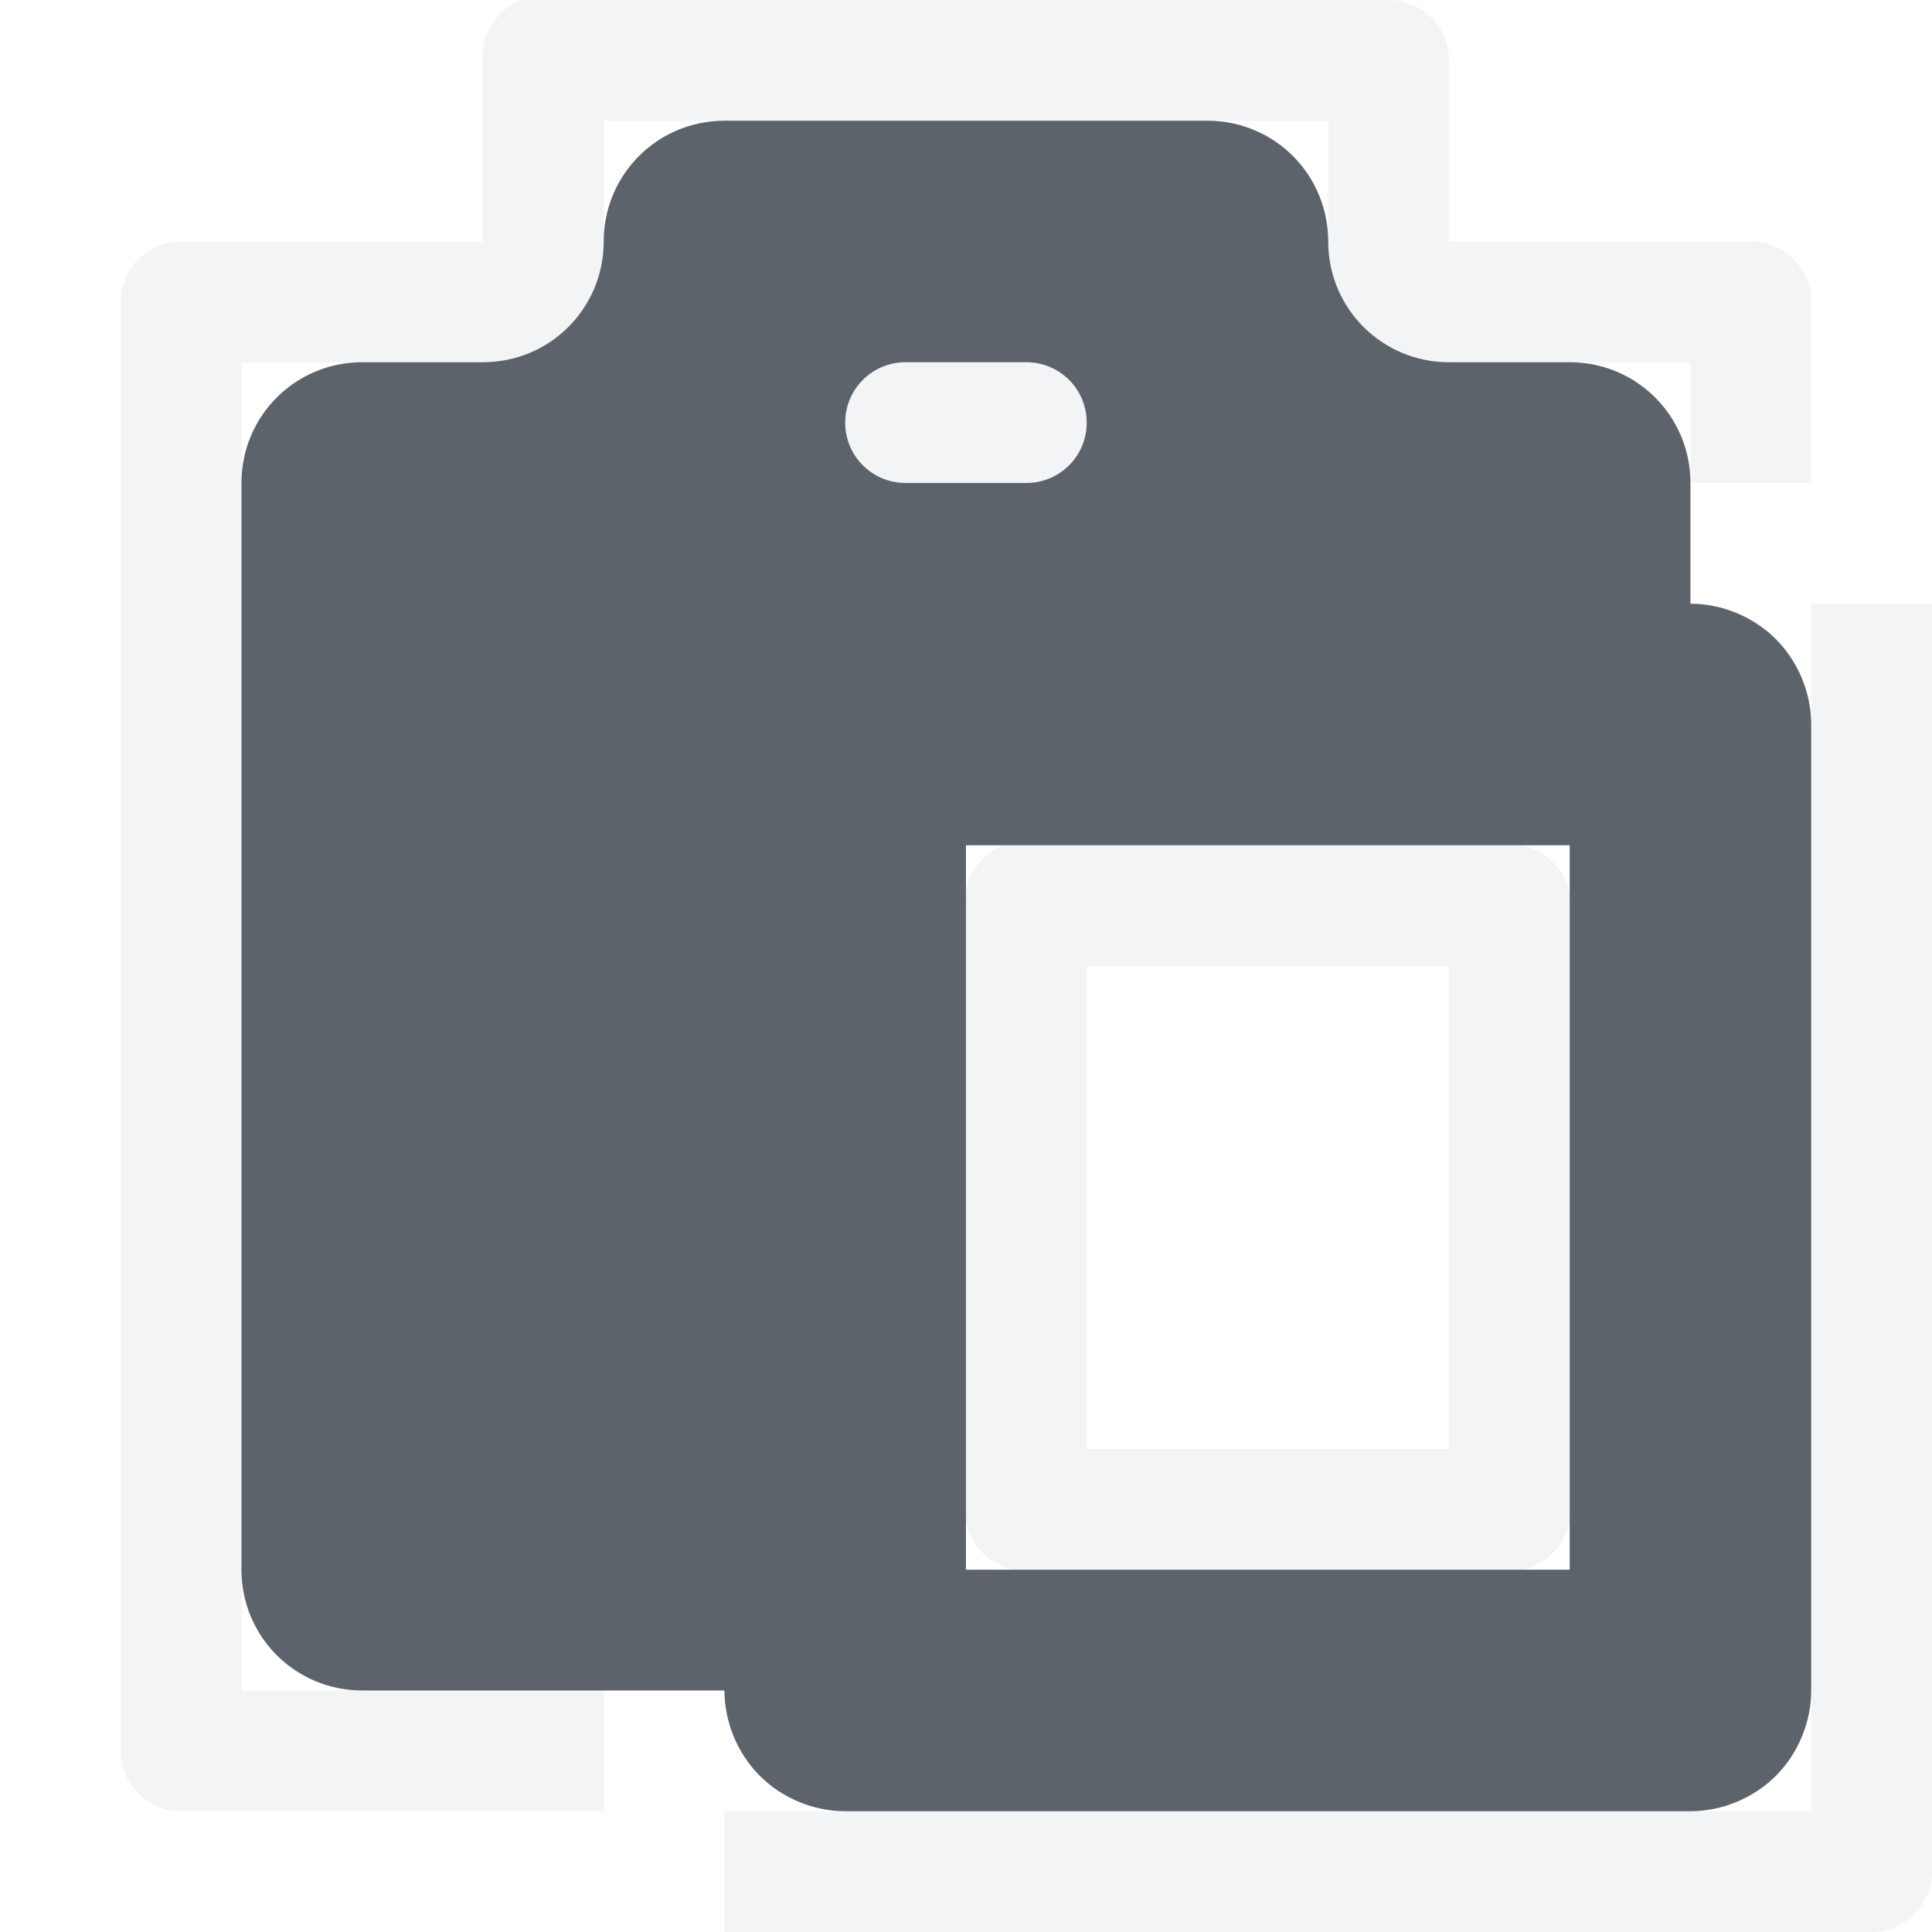
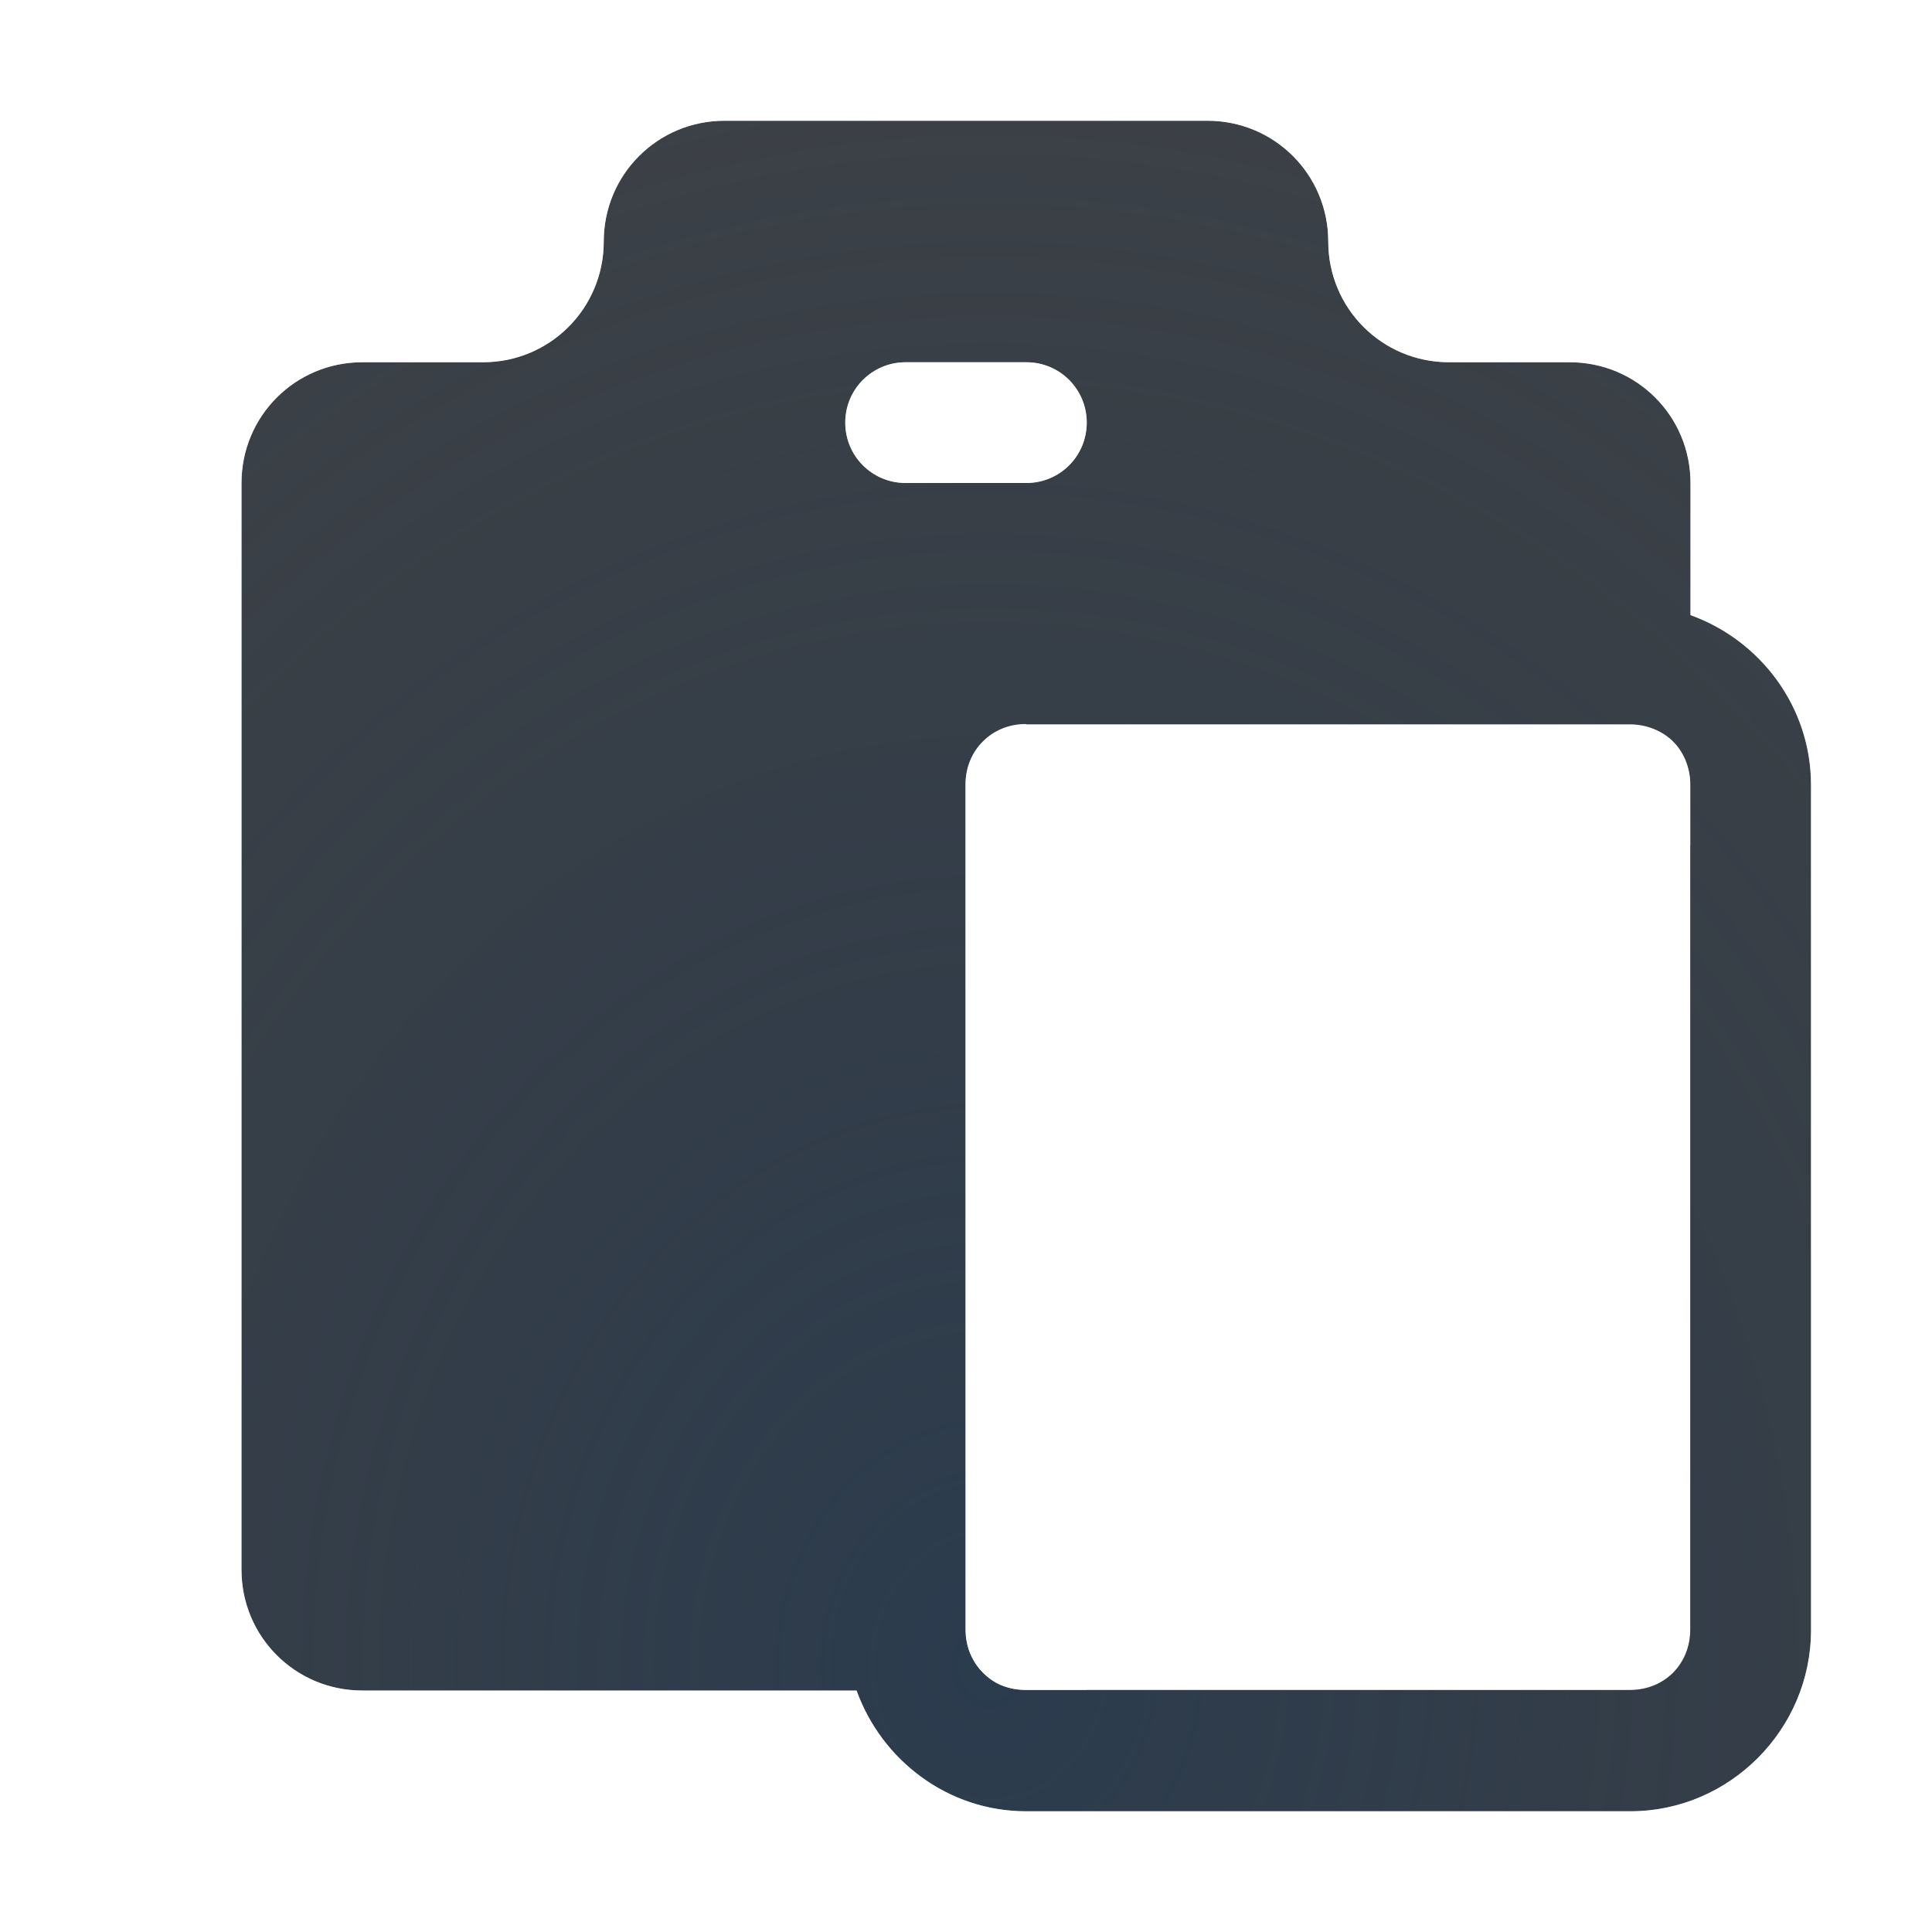
- <svg xmlns="http://www.w3.org/2000/svg" width="16" height="16" id="svg13094" version="1.1">
-   <defs id="defs13096" />
-   <g transform="translate(9384.308,-4846.199)" id="layer1">
-     <path style="font-size:medium;font-style:normal;font-variant:normal;font-weight:normal;font-stretch:normal;text-indent:0;text-align:start;text-decoration:none;line-height:normal;letter-spacing:normal;word-spacing:normal;text-transform:none;direction:ltr;block-progression:tb;writing-mode:lr-tb;text-anchor:start;baseline-shift:baseline;color:#000000;fill:#f1f3f5;fill-opacity:0.903;stroke:none;stroke-width:2;marker:none;visibility:visible;display:inline;overflow:visible;enable-background:accumulate;font-family:Sans;-inkscape-font-specification:Sans;fill-rule:nonzero" d="M 4.312 0 A 0.5 0.5 0 0 0 4 0.5 L 4 2 L 1.5 2 A 0.5 0.5 0 0 0 1.469 2 A 0.5 0.5 0 0 0 1 2.5 L 1 14.5 A 0.5 0.5 0 0 0 1.5 15 L 5 15 L 5 14 L 3 14 L 2 14 L 2 13 L 2 4 L 2 3 L 3 3 L 4 3 C 4.554 3 5 2.554 5 2 L 5 1 L 6 1 L 10 1 L 11 1 L 11 2 C 11 2.554 11.446 3 12 3 L 13 3 L 14 3 L 14 4 L 15 4 L 15 2.5 A 0.5 0.5 0 0 0 14.5 2 L 12 2 L 12 0.5 A 0.5 0.5 0 0 0 11.5 0 L 4.5 0 A 0.5 0.5 0 0 0 4.469 0 A 0.5 0.5 0 0 0 4.375 0 A 0.5 0.5 0 0 0 4.312 0 z M 7.5 3 C 7.223 3 7 3.223 7 3.5 C 7 3.777 7.223 4 7.5 4 L 8.5 4 C 8.777 4 9 3.777 9 3.5 C 9 3.223 8.777 3 8.5 3 L 7.5 3 z M 15 5 L 15 6 L 15 14 L 15 15 L 14 15 L 7 15 L 6 15 L 6 16 L 15.5 16 A 0.5 0.5 0 0 0 16 15.5 L 16 5 L 15 5 z M 8.312 7 A 0.5 0.5 0 0 0 8 7.375 A 0.5 0.5 0 0 0 8 7.5 L 8 12.5 A 0.5 0.5 0 0 0 8 12.594 A 0.5 0.5 0 0 0 8.406 13 L 12.594 13 A 0.5 0.5 0 0 0 13 12.594 A 0.5 0.5 0 0 0 13 12.5 L 13 7.5 A 0.5 0.5 0 0 0 13 7.406 A 0.5 0.5 0 0 0 12.594 7 L 8.312 7 z M 9 8 L 12 8 L 12 12 L 9 12 L 9 8 z " transform="translate(-9384.308,4846.199)" id="rect3774" />
-     <path d="m -9378.308,4847.199 c -0.554,0 -1,0.446 -1,1 0,0.554 -0.446,1 -1,1 l -1,0 c -0.554,0 -1,0.446 -1,1 l 0,9 c 0,0.554 0.446,1 1,1 l 3,0 c 0,0.262 0.108,0.522 0.293,0.707 0.185,0.185 0.445,0.293 0.707,0.293 l 7,0 c 0.262,0 0.522,-0.108 0.707,-0.293 0.185,-0.185 0.293,-0.445 0.293,-0.707 l 0,-8 c 0,-0.262 -0.108,-0.522 -0.293,-0.707 -0.185,-0.185 -0.445,-0.293 -0.707,-0.293 l 0,0 0,-1 c 0,-0.554 -0.446,-1 -1,-1 l -1,0 c -0.554,0 -1,-0.446 -1,-1 0,-0.554 -0.446,-1 -1,-1 z m 1.5,2 1,0 c 0.277,0 0.5,0.223 0.5,0.5 0,0.277 -0.223,0.5 -0.5,0.5 l -1,0 c -0.277,0 -0.5,-0.223 -0.5,-0.5 0,-0.277 0.223,-0.5 0.5,-0.5 z m 0.5,4 5,0 0,6 -5,0 z" id="path3807" style="fill:#27303a;fill-opacity:0.753;color:#000000;fill-rule:nonzero;stroke:none;stroke-width:57.893;marker:none;visibility:visible;display:inline;overflow:visible;enable-background:accumulate" class="ColorScheme-Text" />
-   </g>
+ <svg xmlns="http://www.w3.org/2000/svg" width="16" height="16" version="1.1">
+   <defs>
+     <radialGradient id="b" cx="7.961" cy="9.01" r="6.682" gradientTransform="matrix(0 2.2917 -2.7968 0 33.353 -12.1)" gradientUnits="userSpaceOnUse">
+       <stop stop-color="#ffffff" stop-opacity=".749" offset="0" />
+       <stop stop-color="#ffffff" stop-opacity=".605" offset="1" />
+     </radialGradient>
+     <radialGradient id="a" cx="-9413.9" cy="5040.4" r="9" gradientTransform="matrix(1.7628 0 0 2.025 16603 -10193)" gradientUnits="userSpaceOnUse">
+       <stop stop-color="#213851" stop-opacity=".906" offset="0" />
+       <stop stop-color="#27303a" stop-opacity="0" offset="1" />
+     </radialGradient>
+   </defs>
+   <path d="m6 1c-0.554 0-1 0.446-1 1s-0.446 1-1 1h-1c-0.554 0-1 0.446-1 1v9c0 0.554 0.446 1 1 1h4.094c0.208 0.579 0.758 1 1.404 1h5.004c0.822 0 1.496-0.678 1.496-1.5v-7c0-0.647-0.419-1.198-0.998-1.406v-1.094c0-0.554-0.446-1-1-1h-1c-0.554 0-1-0.446-1-1s-0.446-1-1-1zm1.5 2h1c0.277 0 0.5 0.223 0.5 0.5s-0.223 0.5-0.5 0.5h-1c-0.277 0-0.5-0.223-0.5-0.5s0.223-0.5 0.5-0.5zm0.998 3h5.004c0.071 0 0.137 0.015 0.197 0.039 0.058 0.024 0.113 0.058 0.156 0.102 6e-4 7e-4 0 0 0 0 0.043 0.043 0.077 0.094 0.102 0.152 2e-4 5e-4 -2e-4 0 0 0 0.024 0.059 0.04 0.124 0.041 0.193 1e-4 0 0 0.01 0 0.01v7c0 0.286-0.214 0.5-0.5 0.5h-5.004c-0.071 0-0.137-0.013-0.197-0.037-5e-4 -2e-4 0 2e-4 0 0-0.06-0.024-0.112-0.061-0.156-0.105-0.089-0.089-0.145-0.215-0.145-0.357v-7c0-0.143 0.055-0.268 0.145-0.357 0.089-0.089 0.213-0.143 0.355-0.143z" color="#000000" fill="#090d11" fill-opacity=".766" style="paint-order:normal" />
+   <path d="m6 1c-0.554 0-1 0.446-1 1s-0.446 1-1 1h-1c-0.554 0-1 0.446-1 1v9c0 0.554 0.446 1 1 1h4.094c0.208 0.579 0.758 1 1.404 1h5.004c0.822 0 1.496-0.678 1.496-1.5v-7c0-0.647-0.419-1.198-0.998-1.406v-1.094c0-0.554-0.446-1-1-1h-1c-0.554 0-1-0.446-1-1s-0.446-1-1-1zm1.5 2h1c0.277 0 0.5 0.223 0.5 0.5s-0.223 0.5-0.5 0.5h-1c-0.277 0-0.5-0.223-0.5-0.5s0.223-0.5 0.5-0.5zm0.998 3h5.004c0.071 0 0.137 0.015 0.197 0.039 0.058 0.024 0.113 0.058 0.156 0.102 6e-4 7e-4 0 0 0 0 0.043 0.043 0.077 0.094 0.102 0.152 2e-4 5e-4 -2e-4 0 0 0 0.024 0.059 0.04 0.124 0.041 0.193 1e-4 0 0 0.01 0 0.01v7c0 0.286-0.214 0.5-0.5 0.5h-5.004c-0.071 0-0.137-0.013-0.197-0.037-5e-4 -2e-4 0 2e-4 0 0-0.06-0.024-0.112-0.061-0.156-0.105-0.089-0.089-0.145-0.215-0.145-0.357v-7c0-0.143 0.055-0.268 0.145-0.357 0.089-0.089 0.213-0.143 0.355-0.143z" color="#000000" fill="url(#a)" fill-opacity=".753" style="font-variant-east_asian:normal;paint-order:normal" />
+   <path d="m6.002 0c-1.091 0-2 0.909-2 2h-1c-1.091 0-2 0.909-2 2v9c0 1.091 0.909 2 2 2h4.65c0.457 0.565 1.065 1 1.846 1h4.004c1.372 0 2.496-1.131 2.496-2.5v-6c0-0.779-0.432-1.39-0.996-1.848v-1.652c0-1.091-0.909-2-2-2h-1c0-1.091-0.909-2-2-2zm-0.002 1h4c0.554 0 1 0.446 1 1s0.446 1 1 1h1c0.554 0 1 0.446 1 1v1.094c0.579 0.209 0.998 0.76 0.998 1.406v7c0 0.822-0.674 1.5-1.496 1.5h-5.004c-0.647 0-1.196-0.421-1.404-1h-4.094c-0.554 0-1-0.446-1-1v-9c0-0.554 0.446-1 1-1h1c0.554 0 1-0.446 1-1s0.446-1 1-1zm1.5 2c-0.277 0-0.5 0.223-0.5 0.5s0.223 0.5 0.5 0.5h1c0.277 0 0.5-0.223 0.5-0.5s-0.223-0.5-0.5-0.5zm0.996 2.996c-0.143 0-0.266 0.054-0.355 0.143-0.09 0.089-0.145 0.215-0.145 0.357v7c0 0.143 0.056 0.268 0.145 0.357 0.044 0.044 0.096 0.081 0.156 0.105 0.06 0.024 0.126 0.037 0.197 0.037h0.506v-1h-0.002v-5.996h5v-0.504s1e-4 -0.01 0-0.01c-1e-3 -0.069-0.017-0.134-0.041-0.193-0.025-0.058-0.059-0.109-0.102-0.152-0.044-0.043-0.098-0.078-0.156-0.102-0.06-0.024-0.126-0.039-0.197-0.039h-5.004z" color="#000000" color-rendering="auto" dominant-baseline="auto" fill="url(#b)" fill-opacity=".999" image-rendering="auto" shape-rendering="auto" solid-color="#000000" style="font-feature-settings:normal;font-variant-alternates:normal;font-variant-caps:normal;font-variant-east_asian:normal;font-variant-ligatures:normal;font-variant-numeric:normal;font-variant-position:normal;isolation:auto;mix-blend-mode:normal;paint-order:normal;shape-padding:0;text-decoration-color:#000000;text-decoration-line:none;text-decoration-style:solid;text-indent:0;text-orientation:mixed;text-transform:none;white-space:normal" />
</svg>
